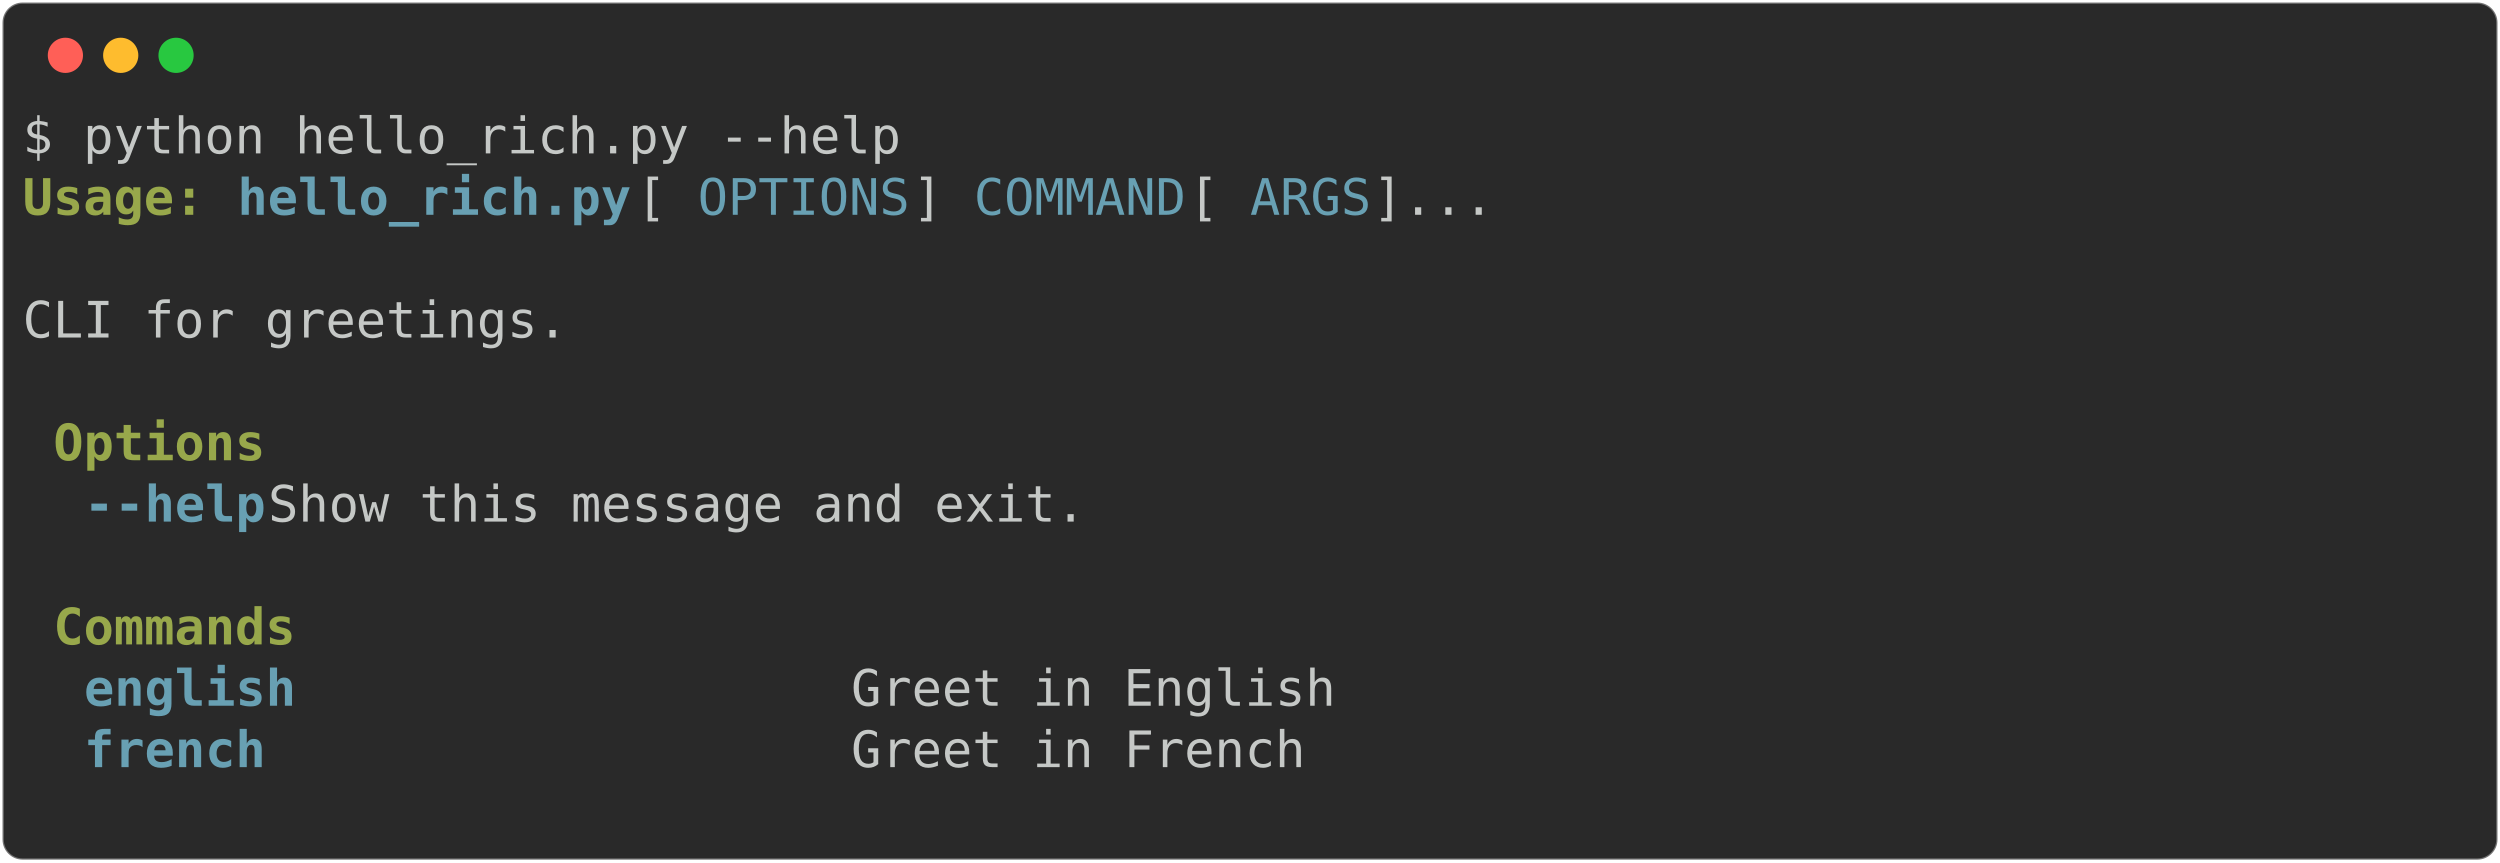
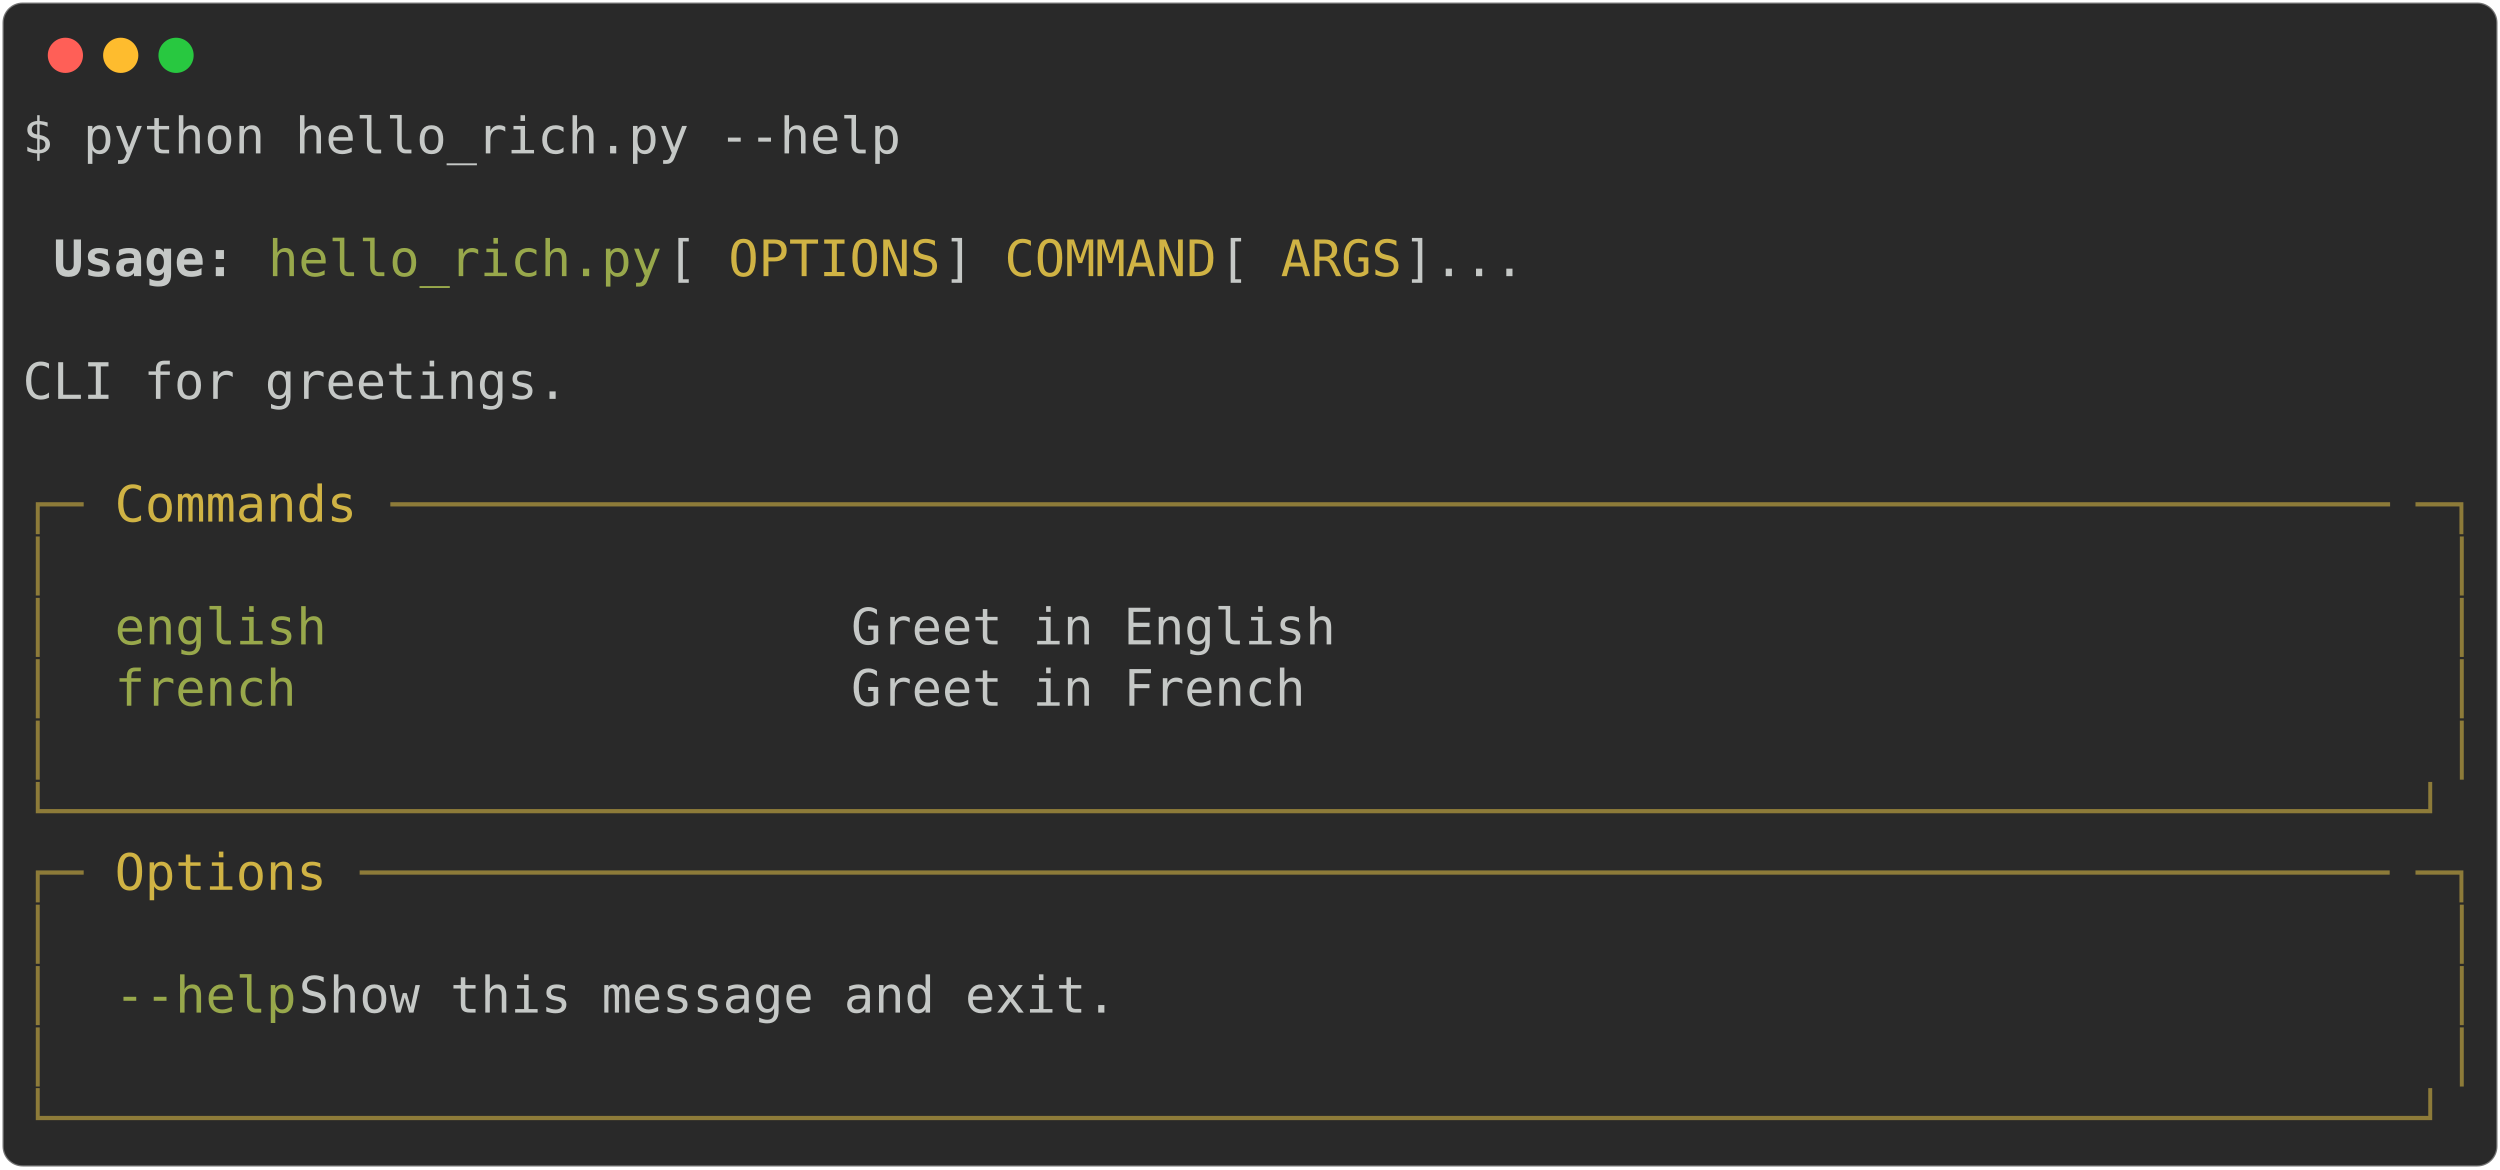
- <svg xmlns="http://www.w3.org/2000/svg" class="rich-terminal" viewBox="0 0 994 342.8">
+ <svg xmlns="http://www.w3.org/2000/svg" class="rich-terminal" viewBox="0 0 994 464.8">
  <style>

    @font-face {
        font-family: "Fira Code";
        src: local("FiraCode-Regular"),
                url("https://cdnjs.cloudflare.com/ajax/libs/firacode/6.2.0/woff2/FiraCode-Regular.woff2") format("woff2"),
                url("https://cdnjs.cloudflare.com/ajax/libs/firacode/6.2.0/woff/FiraCode-Regular.woff") format("woff");
        font-style: normal;
        font-weight: 400;
    }
    @font-face {
        font-family: "Fira Code";
        src: local("FiraCode-Bold"),
                url("https://cdnjs.cloudflare.com/ajax/libs/firacode/6.2.0/woff2/FiraCode-Bold.woff2") format("woff2"),
                url("https://cdnjs.cloudflare.com/ajax/libs/firacode/6.2.0/woff/FiraCode-Bold.woff") format("woff");
        font-style: bold;
        font-weight: 700;
    }

-     .terminal-2170428179-matrix {
+     .terminal-1607504345-matrix {
        font-family: Fira Code, monospace;
        font-size: 20px;
        line-height: 24.4px;
        font-variant-east-asian: full-width;
    }

-     .terminal-2170428179-title {
+     .terminal-1607504345-title {
        font-size: 18px;
        font-weight: bold;
        font-family: arial;
    }

-     .terminal-2170428179-r1 { fill: #c5c8c6 }
- .terminal-2170428179-r2 { fill: #98a84b;font-weight: bold }
- .terminal-2170428179-r3 { fill: #68a0b3;font-weight: bold }
- .terminal-2170428179-r4 { fill: #68a0b3 }
- .terminal-2170428179-r5 { fill: #98a84b }
+     .terminal-1607504345-r1 { fill: #c5c8c6 }
+ .terminal-1607504345-r2 { fill: #c5c8c6;font-weight: bold }
+ .terminal-1607504345-r3 { fill: #98a84b }
+ .terminal-1607504345-r4 { fill: #d0b344 }
+ .terminal-1607504345-r5 { fill: #8d7b39 }
    </style>
  <defs>
-     <clipPath id="terminal-2170428179-clip-terminal">
-       <rect x="0" y="0" width="975.0" height="291.8" />
+     <clipPath id="terminal-1607504345-clip-terminal">
+       <rect x="0" y="0" width="975.0" height="413.8" />
    </clipPath>
-     <clipPath id="terminal-2170428179-line-0">
+     <clipPath id="terminal-1607504345-line-0">
      <rect x="0" y="1.5" width="976" height="24.65" />
    </clipPath>
-     <clipPath id="terminal-2170428179-line-1">
+     <clipPath id="terminal-1607504345-line-1">
      <rect x="0" y="25.9" width="976" height="24.65" />
    </clipPath>
-     <clipPath id="terminal-2170428179-line-2">
+     <clipPath id="terminal-1607504345-line-2">
      <rect x="0" y="50.3" width="976" height="24.65" />
    </clipPath>
-     <clipPath id="terminal-2170428179-line-3">
+     <clipPath id="terminal-1607504345-line-3">
      <rect x="0" y="74.7" width="976" height="24.65" />
    </clipPath>
-     <clipPath id="terminal-2170428179-line-4">
+     <clipPath id="terminal-1607504345-line-4">
      <rect x="0" y="99.1" width="976" height="24.65" />
    </clipPath>
-     <clipPath id="terminal-2170428179-line-5">
+     <clipPath id="terminal-1607504345-line-5">
      <rect x="0" y="123.5" width="976" height="24.65" />
    </clipPath>
-     <clipPath id="terminal-2170428179-line-6">
+     <clipPath id="terminal-1607504345-line-6">
      <rect x="0" y="147.9" width="976" height="24.65" />
    </clipPath>
-     <clipPath id="terminal-2170428179-line-7">
+     <clipPath id="terminal-1607504345-line-7">
      <rect x="0" y="172.3" width="976" height="24.65" />
    </clipPath>
-     <clipPath id="terminal-2170428179-line-8">
+     <clipPath id="terminal-1607504345-line-8">
      <rect x="0" y="196.7" width="976" height="24.65" />
    </clipPath>
-     <clipPath id="terminal-2170428179-line-9">
+     <clipPath id="terminal-1607504345-line-9">
      <rect x="0" y="221.1" width="976" height="24.65" />
    </clipPath>
-     <clipPath id="terminal-2170428179-line-10">
+     <clipPath id="terminal-1607504345-line-10">
      <rect x="0" y="245.5" width="976" height="24.65" />
    </clipPath>
+     <clipPath id="terminal-1607504345-line-11">
+       <rect x="0" y="269.9" width="976" height="24.65" />
+     </clipPath>
+     <clipPath id="terminal-1607504345-line-12">
+       <rect x="0" y="294.3" width="976" height="24.65" />
+     </clipPath>
+     <clipPath id="terminal-1607504345-line-13">
+       <rect x="0" y="318.7" width="976" height="24.65" />
+     </clipPath>
+     <clipPath id="terminal-1607504345-line-14">
+       <rect x="0" y="343.1" width="976" height="24.65" />
+     </clipPath>
+     <clipPath id="terminal-1607504345-line-15">
+       <rect x="0" y="367.5" width="976" height="24.65" />
+     </clipPath>
  </defs>
-   <rect fill="#292929" stroke="rgba(255,255,255,0.35)" stroke-width="1" x="1" y="1" width="992" height="340.8" rx="8" />
+   <rect fill="#292929" stroke="rgba(255,255,255,0.35)" stroke-width="1" x="1" y="1" width="992" height="462.8" rx="8" />
  <g transform="translate(26,22)">
    <circle cx="0" cy="0" r="7" fill="#ff5f57" />
    <circle cx="22" cy="0" r="7" fill="#febc2e" />
    <circle cx="44" cy="0" r="7" fill="#28c840" />
  </g>
-   <g transform="translate(9, 41)" clip-path="url(#terminal-2170428179-clip-terminal)">
-     <g class="terminal-2170428179-matrix">
-       <text class="terminal-2170428179-r1" x="0" y="20" textLength="353.8" clip-path="url(#terminal-2170428179-line-0)">$ python hello_rich.py --help</text>
-       <text class="terminal-2170428179-r1" x="976" y="20" textLength="12.2" clip-path="url(#terminal-2170428179-line-0)">
+   <g transform="translate(9, 41)" clip-path="url(#terminal-1607504345-clip-terminal)">
+     <g class="terminal-1607504345-matrix">
+       <text class="terminal-1607504345-r1" x="0" y="20" textLength="353.8" clip-path="url(#terminal-1607504345-line-0)">$ python hello_rich.py --help</text>
+       <text class="terminal-1607504345-r1" x="976" y="20" textLength="12.2" clip-path="url(#terminal-1607504345-line-0)">
</text>
-       <text class="terminal-2170428179-r2" x="0" y="44.4" textLength="73.2" clip-path="url(#terminal-2170428179-line-1)">Usage:</text>
-       <text class="terminal-2170428179-r3" x="85.4" y="44.4" textLength="158.6" clip-path="url(#terminal-2170428179-line-1)">hello_rich.py</text>
-       <text class="terminal-2170428179-r1" x="244" y="44.4" textLength="24.4" clip-path="url(#terminal-2170428179-line-1)"> [</text>
-       <text class="terminal-2170428179-r4" x="268.4" y="44.4" textLength="85.4" clip-path="url(#terminal-2170428179-line-1)">OPTIONS</text>
-       <text class="terminal-2170428179-r1" x="353.8" y="44.4" textLength="24.4" clip-path="url(#terminal-2170428179-line-1)">] </text>
-       <text class="terminal-2170428179-r4" x="378.2" y="44.4" textLength="85.4" clip-path="url(#terminal-2170428179-line-1)">COMMAND</text>
-       <text class="terminal-2170428179-r1" x="463.6" y="44.4" textLength="24.4" clip-path="url(#terminal-2170428179-line-1)"> [</text>
-       <text class="terminal-2170428179-r4" x="488" y="44.4" textLength="48.8" clip-path="url(#terminal-2170428179-line-1)">ARGS</text>
-       <text class="terminal-2170428179-r1" x="536.8" y="44.4" textLength="439.2" clip-path="url(#terminal-2170428179-line-1)">]...                                </text>
-       <text class="terminal-2170428179-r1" x="976" y="44.4" textLength="12.2" clip-path="url(#terminal-2170428179-line-1)">
+       <text class="terminal-1607504345-r1" x="976" y="44.4" textLength="12.2" clip-path="url(#terminal-1607504345-line-1)">
</text>
-       <text class="terminal-2170428179-r1" x="976" y="68.8" textLength="12.2" clip-path="url(#terminal-2170428179-line-2)">
+       <text class="terminal-1607504345-r2" x="12.2" y="68.8" textLength="73.2" clip-path="url(#terminal-1607504345-line-2)">Usage:</text>
+       <text class="terminal-1607504345-r3" x="97.6" y="68.8" textLength="158.6" clip-path="url(#terminal-1607504345-line-2)">hello_rich.py</text>
+       <text class="terminal-1607504345-r1" x="256.2" y="68.8" textLength="24.4" clip-path="url(#terminal-1607504345-line-2)"> [</text>
+       <text class="terminal-1607504345-r4" x="280.6" y="68.8" textLength="85.4" clip-path="url(#terminal-1607504345-line-2)">OPTIONS</text>
+       <text class="terminal-1607504345-r1" x="366" y="68.8" textLength="24.4" clip-path="url(#terminal-1607504345-line-2)">] </text>
+       <text class="terminal-1607504345-r4" x="390.4" y="68.8" textLength="85.4" clip-path="url(#terminal-1607504345-line-2)">COMMAND</text>
+       <text class="terminal-1607504345-r1" x="475.8" y="68.8" textLength="24.4" clip-path="url(#terminal-1607504345-line-2)"> [</text>
+       <text class="terminal-1607504345-r4" x="500.2" y="68.8" textLength="48.8" clip-path="url(#terminal-1607504345-line-2)">ARGS</text>
+       <text class="terminal-1607504345-r1" x="549" y="68.8" textLength="427" clip-path="url(#terminal-1607504345-line-2)">]...                               </text>
+       <text class="terminal-1607504345-r1" x="976" y="68.8" textLength="12.2" clip-path="url(#terminal-1607504345-line-2)">
</text>
-       <text class="terminal-2170428179-r1" x="0" y="93.2" textLength="976" clip-path="url(#terminal-2170428179-line-3)"> CLI for greetings.                                                             </text>
-       <text class="terminal-2170428179-r1" x="976" y="93.2" textLength="12.2" clip-path="url(#terminal-2170428179-line-3)">
+       <text class="terminal-1607504345-r1" x="976" y="93.2" textLength="12.2" clip-path="url(#terminal-1607504345-line-3)">
</text>
-       <text class="terminal-2170428179-r1" x="976" y="117.6" textLength="12.2" clip-path="url(#terminal-2170428179-line-4)">
+       <text class="terminal-1607504345-r1" x="0" y="117.6" textLength="976" clip-path="url(#terminal-1607504345-line-4)"> CLI for greetings.                                                             </text>
+       <text class="terminal-1607504345-r1" x="976" y="117.6" textLength="12.2" clip-path="url(#terminal-1607504345-line-4)">
</text>
-       <text class="terminal-2170428179-r2" x="12.2" y="142" textLength="85.4" clip-path="url(#terminal-2170428179-line-5)">Options</text>
-       <text class="terminal-2170428179-r1" x="976" y="142" textLength="12.2" clip-path="url(#terminal-2170428179-line-5)">
+       <text class="terminal-1607504345-r1" x="976" y="142" textLength="12.2" clip-path="url(#terminal-1607504345-line-5)">
</text>
-       <text class="terminal-2170428179-r3" x="24.4" y="166.4" textLength="73.2" clip-path="url(#terminal-2170428179-line-6)">--help</text>
-       <text class="terminal-2170428179-r1" x="97.6" y="166.4" textLength="866.2" clip-path="url(#terminal-2170428179-line-6)">  Show this message and exit.                                          </text>
-       <text class="terminal-2170428179-r1" x="976" y="166.4" textLength="12.2" clip-path="url(#terminal-2170428179-line-6)">
+       <text class="terminal-1607504345-r5" x="0" y="166.4" textLength="24.4" clip-path="url(#terminal-1607504345-line-6)">┌─</text>
+       <text class="terminal-1607504345-r4" x="36.6" y="166.4" textLength="97.6" clip-path="url(#terminal-1607504345-line-6)">Commands</text>
+       <text class="terminal-1607504345-r5" x="146.4" y="166.4" textLength="805.2" clip-path="url(#terminal-1607504345-line-6)">──────────────────────────────────────────────────────────────────</text>
+       <text class="terminal-1607504345-r5" x="951.6" y="166.4" textLength="24.4" clip-path="url(#terminal-1607504345-line-6)">─┐</text>
+       <text class="terminal-1607504345-r1" x="976" y="166.4" textLength="12.2" clip-path="url(#terminal-1607504345-line-6)">
</text>
-       <text class="terminal-2170428179-r1" x="976" y="190.8" textLength="12.2" clip-path="url(#terminal-2170428179-line-7)">
+       <text class="terminal-1607504345-r5" x="0" y="190.8" textLength="12.2" clip-path="url(#terminal-1607504345-line-7)">│</text>
+       <text class="terminal-1607504345-r5" x="963.8" y="190.8" textLength="12.2" clip-path="url(#terminal-1607504345-line-7)">│</text>
+       <text class="terminal-1607504345-r1" x="976" y="190.8" textLength="12.2" clip-path="url(#terminal-1607504345-line-7)">
</text>
-       <text class="terminal-2170428179-r2" x="12.2" y="215.2" textLength="97.6" clip-path="url(#terminal-2170428179-line-8)">Commands</text>
-       <text class="terminal-2170428179-r1" x="976" y="215.2" textLength="12.2" clip-path="url(#terminal-2170428179-line-8)">
+       <text class="terminal-1607504345-r5" x="0" y="215.2" textLength="12.2" clip-path="url(#terminal-1607504345-line-8)">│</text>
+       <text class="terminal-1607504345-r3" x="36.6" y="215.2" textLength="280.6" clip-path="url(#terminal-1607504345-line-8)">english                </text>
+       <text class="terminal-1607504345-r1" x="329.4" y="215.2" textLength="634.4" clip-path="url(#terminal-1607504345-line-8)"> Greet in English                                   </text>
+       <text class="terminal-1607504345-r5" x="963.8" y="215.2" textLength="12.2" clip-path="url(#terminal-1607504345-line-8)">│</text>
+       <text class="terminal-1607504345-r1" x="976" y="215.2" textLength="12.2" clip-path="url(#terminal-1607504345-line-8)">
</text>
-       <text class="terminal-2170428179-r3" x="24.4" y="239.6" textLength="292.8" clip-path="url(#terminal-2170428179-line-9)">english                 </text>
-       <text class="terminal-2170428179-r1" x="329.4" y="239.6" textLength="634.4" clip-path="url(#terminal-2170428179-line-9)"> Greet in English                                   </text>
-       <text class="terminal-2170428179-r1" x="976" y="239.6" textLength="12.2" clip-path="url(#terminal-2170428179-line-9)">
+       <text class="terminal-1607504345-r5" x="0" y="239.6" textLength="12.2" clip-path="url(#terminal-1607504345-line-9)">│</text>
+       <text class="terminal-1607504345-r3" x="36.6" y="239.6" textLength="280.6" clip-path="url(#terminal-1607504345-line-9)">french                 </text>
+       <text class="terminal-1607504345-r1" x="329.4" y="239.6" textLength="634.4" clip-path="url(#terminal-1607504345-line-9)"> Greet in French                                    </text>
+       <text class="terminal-1607504345-r5" x="963.8" y="239.6" textLength="12.2" clip-path="url(#terminal-1607504345-line-9)">│</text>
+       <text class="terminal-1607504345-r1" x="976" y="239.6" textLength="12.2" clip-path="url(#terminal-1607504345-line-9)">
</text>
-       <text class="terminal-2170428179-r3" x="24.4" y="264" textLength="292.8" clip-path="url(#terminal-2170428179-line-10)">french                  </text>
-       <text class="terminal-2170428179-r1" x="329.4" y="264" textLength="634.4" clip-path="url(#terminal-2170428179-line-10)"> Greet in French                                    </text>
-       <text class="terminal-2170428179-r1" x="976" y="264" textLength="12.2" clip-path="url(#terminal-2170428179-line-10)">
+       <text class="terminal-1607504345-r5" x="0" y="264" textLength="12.2" clip-path="url(#terminal-1607504345-line-10)">│</text>
+       <text class="terminal-1607504345-r5" x="963.8" y="264" textLength="12.2" clip-path="url(#terminal-1607504345-line-10)">│</text>
+       <text class="terminal-1607504345-r1" x="976" y="264" textLength="12.2" clip-path="url(#terminal-1607504345-line-10)">
</text>
-       <text class="terminal-2170428179-r1" x="976" y="288.4" textLength="12.2" clip-path="url(#terminal-2170428179-line-11)">
+       <text class="terminal-1607504345-r5" x="0" y="288.4" textLength="976" clip-path="url(#terminal-1607504345-line-11)">└──────────────────────────────────────────────────────────────────────────────┘</text>
+       <text class="terminal-1607504345-r1" x="976" y="288.4" textLength="12.2" clip-path="url(#terminal-1607504345-line-11)">
+ </text>
+       <text class="terminal-1607504345-r5" x="0" y="312.8" textLength="24.4" clip-path="url(#terminal-1607504345-line-12)">┌─</text>
+       <text class="terminal-1607504345-r4" x="36.6" y="312.8" textLength="85.4" clip-path="url(#terminal-1607504345-line-12)">Options</text>
+       <text class="terminal-1607504345-r5" x="134.2" y="312.8" textLength="817.4" clip-path="url(#terminal-1607504345-line-12)">───────────────────────────────────────────────────────────────────</text>
+       <text class="terminal-1607504345-r5" x="951.6" y="312.8" textLength="24.4" clip-path="url(#terminal-1607504345-line-12)">─┐</text>
+       <text class="terminal-1607504345-r1" x="976" y="312.8" textLength="12.2" clip-path="url(#terminal-1607504345-line-12)">
+ </text>
+       <text class="terminal-1607504345-r5" x="0" y="337.2" textLength="12.2" clip-path="url(#terminal-1607504345-line-13)">│</text>
+       <text class="terminal-1607504345-r5" x="963.8" y="337.2" textLength="12.2" clip-path="url(#terminal-1607504345-line-13)">│</text>
+       <text class="terminal-1607504345-r1" x="976" y="337.2" textLength="12.2" clip-path="url(#terminal-1607504345-line-13)">
+ </text>
+       <text class="terminal-1607504345-r5" x="0" y="361.6" textLength="12.2" clip-path="url(#terminal-1607504345-line-14)">│</text>
+       <text class="terminal-1607504345-r3" x="36.6" y="361.6" textLength="73.2" clip-path="url(#terminal-1607504345-line-14)">--help</text>
+       <text class="terminal-1607504345-r1" x="109.8" y="361.6" textLength="854" clip-path="url(#terminal-1607504345-line-14)">  Show this message and exit.                                         </text>
+       <text class="terminal-1607504345-r5" x="963.8" y="361.6" textLength="12.2" clip-path="url(#terminal-1607504345-line-14)">│</text>
+       <text class="terminal-1607504345-r1" x="976" y="361.6" textLength="12.2" clip-path="url(#terminal-1607504345-line-14)">
+ </text>
+       <text class="terminal-1607504345-r5" x="0" y="386" textLength="12.2" clip-path="url(#terminal-1607504345-line-15)">│</text>
+       <text class="terminal-1607504345-r5" x="963.8" y="386" textLength="12.2" clip-path="url(#terminal-1607504345-line-15)">│</text>
+       <text class="terminal-1607504345-r1" x="976" y="386" textLength="12.2" clip-path="url(#terminal-1607504345-line-15)">
+ </text>
+       <text class="terminal-1607504345-r5" x="0" y="410.4" textLength="976" clip-path="url(#terminal-1607504345-line-16)">└──────────────────────────────────────────────────────────────────────────────┘</text>
+       <text class="terminal-1607504345-r1" x="976" y="410.4" textLength="12.2" clip-path="url(#terminal-1607504345-line-16)">
</text>
    </g>
  </g>
</svg>
